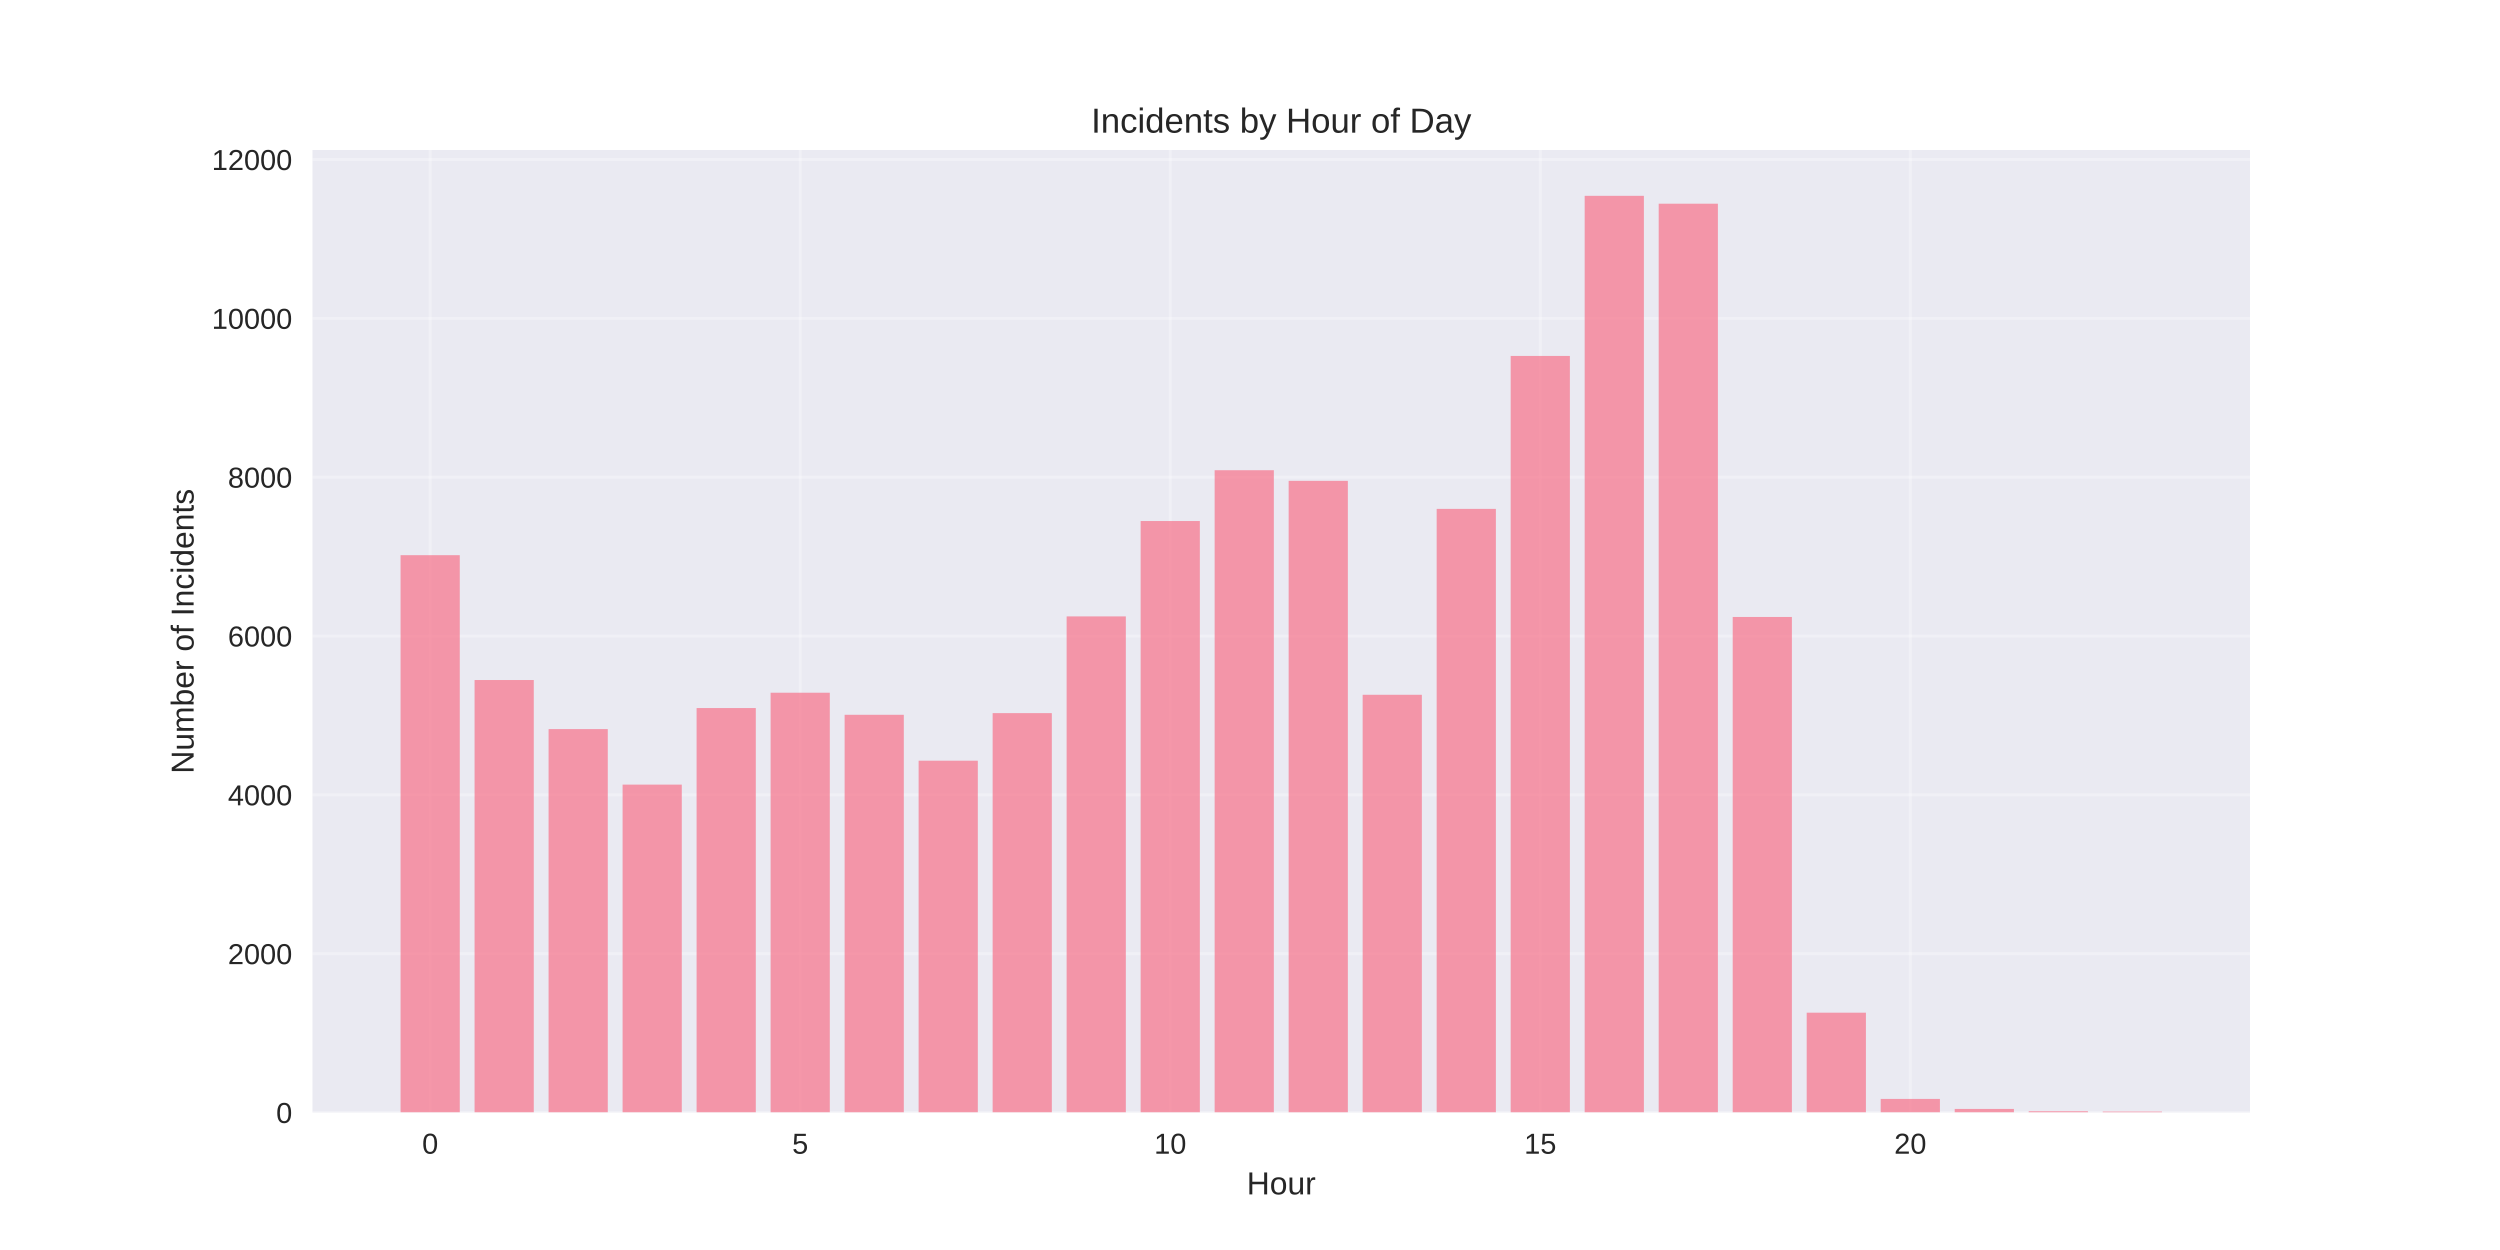
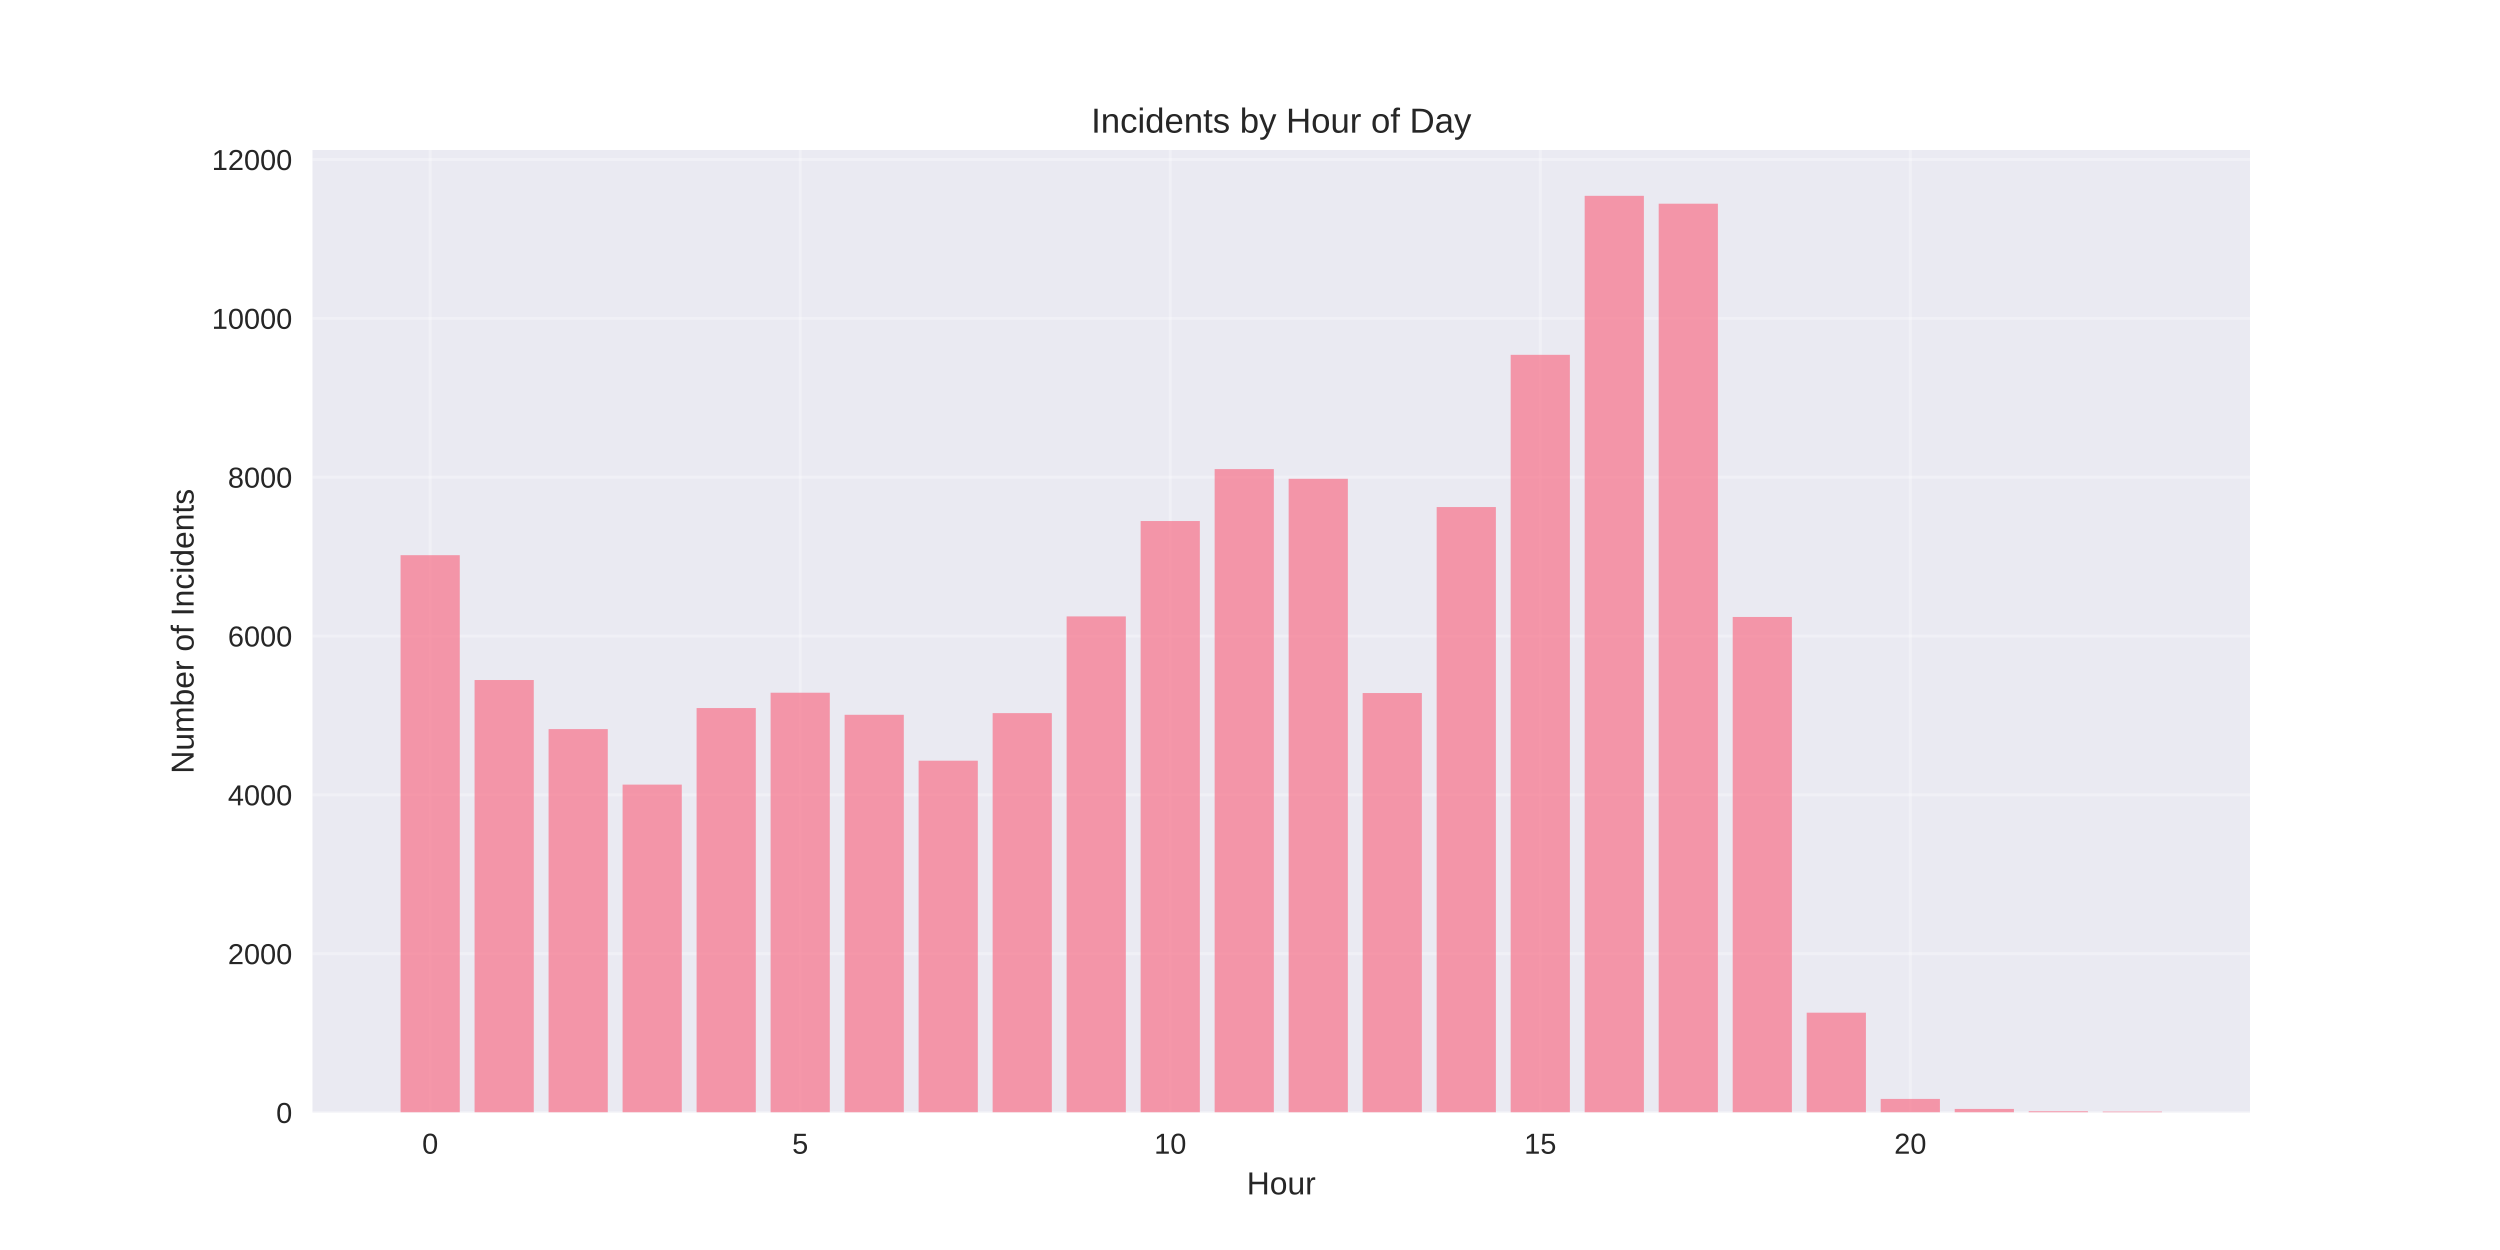
<svg xmlns="http://www.w3.org/2000/svg" width="864pt" height="432pt" viewBox="0 0 864 432" version="1.1">
  <defs>
    <style type="text/css">*{stroke-linejoin: round; stroke-linecap: butt}</style>
  </defs>
  <g id="figure_1">
    <g id="patch_1">
      <path d="M 0 432  L 864 432  L 864 0  L 0 0  z " style="fill: #ffffff" />
    </g>
    <g id="axes_1">
      <g id="patch_2">
        <path d="M 108 384.48  L 777.6 384.48  L 777.6 51.84  L 108 51.84  z " style="fill: #eaeaf2" />
      </g>
      <g id="matplotlib.axis_1">
        <g id="xtick_1">
          <g id="line2d_1">
-             <path d="M 148.667 384.48  L 148.667 51.84  " clip-path="url(#p0506395084)" style="fill: none; stroke: #ffffff; stroke-opacity: 0.3; stroke-linecap: round" />
+             <path d="M 148.667 384.48  L 148.667 51.84  " clip-path="url(#pe52d8105eb)" style="fill: none; stroke: #ffffff; stroke-opacity: 0.3; stroke-linecap: round" />
          </g>
          <g id="line2d_2" />
          <g id="text_1">
            <text style="fill: #262626; font: 10px 'Arial', 'Liberation Sans', 'DejaVu Sans', 'Bitstream Vera Sans', sans-serif; text-anchor: middle" x="148.667" y="398.727" transform="rotate(-0 148.6671 398.7269)">0</text>
          </g>
        </g>
        <g id="xtick_2">
          <g id="line2d_3">
-             <path d="M 276.551 384.48  L 276.551 51.84  " clip-path="url(#p0506395084)" style="fill: none; stroke: #ffffff; stroke-opacity: 0.3; stroke-linecap: round" />
+             <path d="M 276.551 384.48  L 276.551 51.84  " clip-path="url(#pe52d8105eb)" style="fill: none; stroke: #ffffff; stroke-opacity: 0.3; stroke-linecap: round" />
          </g>
          <g id="line2d_4" />
          <g id="text_2">
            <text style="fill: #262626; font: 10px 'Arial', 'Liberation Sans', 'DejaVu Sans', 'Bitstream Vera Sans', sans-serif; text-anchor: middle" x="276.551" y="398.727" transform="rotate(-0 276.551 398.7269)">5</text>
          </g>
        </g>
        <g id="xtick_3">
          <g id="line2d_5">
-             <path d="M 404.435 384.48  L 404.435 51.84  " clip-path="url(#p0506395084)" style="fill: none; stroke: #ffffff; stroke-opacity: 0.3; stroke-linecap: round" />
+             <path d="M 404.435 384.48  L 404.435 51.84  " clip-path="url(#pe52d8105eb)" style="fill: none; stroke: #ffffff; stroke-opacity: 0.3; stroke-linecap: round" />
          </g>
          <g id="line2d_6" />
          <g id="text_3">
            <text style="fill: #262626; font: 10px 'Arial', 'Liberation Sans', 'DejaVu Sans', 'Bitstream Vera Sans', sans-serif; text-anchor: middle" x="404.435" y="398.727" transform="rotate(-0 404.4348 398.7269)">10</text>
          </g>
        </g>
        <g id="xtick_4">
          <g id="line2d_7">
-             <path d="M 532.319 384.48  L 532.319 51.84  " clip-path="url(#p0506395084)" style="fill: none; stroke: #ffffff; stroke-opacity: 0.3; stroke-linecap: round" />
+             <path d="M 532.319 384.48  L 532.319 51.84  " clip-path="url(#pe52d8105eb)" style="fill: none; stroke: #ffffff; stroke-opacity: 0.3; stroke-linecap: round" />
          </g>
          <g id="line2d_8" />
          <g id="text_4">
            <text style="fill: #262626; font: 10px 'Arial', 'Liberation Sans', 'DejaVu Sans', 'Bitstream Vera Sans', sans-serif; text-anchor: middle" x="532.319" y="398.727" transform="rotate(-0 532.3187 398.7269)">15</text>
          </g>
        </g>
        <g id="xtick_5">
          <g id="line2d_9">
-             <path d="M 660.203 384.48  L 660.203 51.84  " clip-path="url(#p0506395084)" style="fill: none; stroke: #ffffff; stroke-opacity: 0.3; stroke-linecap: round" />
+             <path d="M 660.203 384.48  L 660.203 51.84  " clip-path="url(#pe52d8105eb)" style="fill: none; stroke: #ffffff; stroke-opacity: 0.3; stroke-linecap: round" />
          </g>
          <g id="line2d_10" />
          <g id="text_5">
            <text style="fill: #262626; font: 10px 'Arial', 'Liberation Sans', 'DejaVu Sans', 'Bitstream Vera Sans', sans-serif; text-anchor: middle" x="660.203" y="398.727" transform="rotate(-0 660.2026 398.7269)">20</text>
          </g>
        </g>
        <g id="text_6">
          <text style="fill: #262626; font: 11px 'Arial', 'Liberation Sans', 'DejaVu Sans', 'Bitstream Vera Sans', sans-serif; text-anchor: middle" x="442.8" y="412.773" transform="rotate(-0 442.8 412.7734)">Hour</text>
        </g>
      </g>
      <g id="matplotlib.axis_2">
        <g id="ytick_1">
          <g id="line2d_11">
-             <path d="M 108 384.48  L 777.6 384.48  " clip-path="url(#p0506395084)" style="fill: none; stroke: #ffffff; stroke-opacity: 0.3; stroke-linecap: round" />
+             <path d="M 108 384.48  L 777.6 384.48  " clip-path="url(#pe52d8105eb)" style="fill: none; stroke: #ffffff; stroke-opacity: 0.3; stroke-linecap: round" />
          </g>
          <g id="line2d_12" />
          <g id="text_7">
            <text style="fill: #262626; font: 10px 'Arial', 'Liberation Sans', 'DejaVu Sans', 'Bitstream Vera Sans', sans-serif; text-anchor: end" x="101" y="388.103" transform="rotate(-0 101 388.1034)">0</text>
          </g>
        </g>
        <g id="ytick_2">
          <g id="line2d_13">
-             <path d="M 108 329.59  L 777.6 329.59  " clip-path="url(#p0506395084)" style="fill: none; stroke: #ffffff; stroke-opacity: 0.3; stroke-linecap: round" />
+             <path d="M 108 329.59  L 777.6 329.59  " clip-path="url(#pe52d8105eb)" style="fill: none; stroke: #ffffff; stroke-opacity: 0.3; stroke-linecap: round" />
          </g>
          <g id="line2d_14" />
          <g id="text_8">
            <text style="fill: #262626; font: 10px 'Arial', 'Liberation Sans', 'DejaVu Sans', 'Bitstream Vera Sans', sans-serif; text-anchor: end" x="101" y="333.213" transform="rotate(-0 101 333.213)">2000</text>
          </g>
        </g>
        <g id="ytick_3">
          <g id="line2d_15">
-             <path d="M 108 274.699  L 777.6 274.699  " clip-path="url(#p0506395084)" style="fill: none; stroke: #ffffff; stroke-opacity: 0.3; stroke-linecap: round" />
+             <path d="M 108 274.699  L 777.6 274.699  " clip-path="url(#pe52d8105eb)" style="fill: none; stroke: #ffffff; stroke-opacity: 0.3; stroke-linecap: round" />
          </g>
          <g id="line2d_16" />
          <g id="text_9">
            <text style="fill: #262626; font: 10px 'Arial', 'Liberation Sans', 'DejaVu Sans', 'Bitstream Vera Sans', sans-serif; text-anchor: end" x="101" y="278.323" transform="rotate(-0 101 278.3226)">4000</text>
          </g>
        </g>
        <g id="ytick_4">
          <g id="line2d_17">
-             <path d="M 108 219.809  L 777.6 219.809  " clip-path="url(#p0506395084)" style="fill: none; stroke: #ffffff; stroke-opacity: 0.3; stroke-linecap: round" />
+             <path d="M 108 219.809  L 777.6 219.809  " clip-path="url(#pe52d8105eb)" style="fill: none; stroke: #ffffff; stroke-opacity: 0.3; stroke-linecap: round" />
          </g>
          <g id="line2d_18" />
          <g id="text_10">
            <text style="fill: #262626; font: 10px 'Arial', 'Liberation Sans', 'DejaVu Sans', 'Bitstream Vera Sans', sans-serif; text-anchor: end" x="101" y="223.432" transform="rotate(-0 101 223.4322)">6000</text>
          </g>
        </g>
        <g id="ytick_5">
          <g id="line2d_19">
-             <path d="M 108 164.918  L 777.6 164.918  " clip-path="url(#p0506395084)" style="fill: none; stroke: #ffffff; stroke-opacity: 0.3; stroke-linecap: round" />
+             <path d="M 108 164.918  L 777.6 164.918  " clip-path="url(#pe52d8105eb)" style="fill: none; stroke: #ffffff; stroke-opacity: 0.3; stroke-linecap: round" />
          </g>
          <g id="line2d_20" />
          <g id="text_11">
            <text style="fill: #262626; font: 10px 'Arial', 'Liberation Sans', 'DejaVu Sans', 'Bitstream Vera Sans', sans-serif; text-anchor: end" x="101" y="168.542" transform="rotate(-0 101 168.5418)">8000</text>
          </g>
        </g>
        <g id="ytick_6">
          <g id="line2d_21">
-             <path d="M 108 110.028  L 777.6 110.028  " clip-path="url(#p0506395084)" style="fill: none; stroke: #ffffff; stroke-opacity: 0.3; stroke-linecap: round" />
+             <path d="M 108 110.028  L 777.6 110.028  " clip-path="url(#pe52d8105eb)" style="fill: none; stroke: #ffffff; stroke-opacity: 0.3; stroke-linecap: round" />
          </g>
          <g id="line2d_22" />
          <g id="text_12">
            <text style="fill: #262626; font: 10px 'Arial', 'Liberation Sans', 'DejaVu Sans', 'Bitstream Vera Sans', sans-serif; text-anchor: end" x="101" y="113.651" transform="rotate(-0 101 113.6514)">10000</text>
          </g>
        </g>
        <g id="ytick_7">
          <g id="line2d_23">
-             <path d="M 108 55.138  L 777.6 55.138  " clip-path="url(#p0506395084)" style="fill: none; stroke: #ffffff; stroke-opacity: 0.3; stroke-linecap: round" />
+             <path d="M 108 55.138  L 777.6 55.138  " clip-path="url(#pe52d8105eb)" style="fill: none; stroke: #ffffff; stroke-opacity: 0.3; stroke-linecap: round" />
          </g>
          <g id="line2d_24" />
          <g id="text_13">
            <text style="fill: #262626; font: 10px 'Arial', 'Liberation Sans', 'DejaVu Sans', 'Bitstream Vera Sans', sans-serif; text-anchor: end" x="101" y="58.761" transform="rotate(-0 101 58.76098)">12000</text>
          </g>
        </g>
        <g id="text_14">
          <text style="fill: #262626; font: 11px 'Arial', 'Liberation Sans', 'DejaVu Sans', 'Bitstream Vera Sans', sans-serif; text-anchor: middle" x="66.913" y="218.16" transform="rotate(-90 66.91281 218.16)">Number of Incidents</text>
        </g>
      </g>
      <g id="patch_3">
-         <path d="M 138.436 384.48  L 158.898 384.48  L 158.898 191.87  L 138.436 191.87  z " clip-path="url(#p0506395084)" style="fill: #f77189; opacity: 0.7" />
+         <path d="M 138.436 384.48  L 158.898 384.48  L 158.898 191.87  L 138.436 191.87  z " clip-path="url(#pe52d8105eb)" style="fill: #f77189; opacity: 0.7" />
      </g>
      <g id="patch_4">
-         <path d="M 164.013 384.48  L 184.475 384.48  L 184.475 235.013  L 164.013 235.013  z " clip-path="url(#p0506395084)" style="fill: #f77189; opacity: 0.7" />
+         <path d="M 164.013 384.48  L 184.475 384.48  L 184.475 235.013  L 164.013 235.013  z " clip-path="url(#pe52d8105eb)" style="fill: #f77189; opacity: 0.7" />
      </g>
      <g id="patch_5">
-         <path d="M 189.59 384.48  L 210.051 384.48  L 210.051 251.975  L 189.59 251.975  z " clip-path="url(#p0506395084)" style="fill: #f77189; opacity: 0.7" />
+         <path d="M 189.59 384.48  L 210.051 384.48  L 210.051 251.975  L 189.59 251.975  z " clip-path="url(#pe52d8105eb)" style="fill: #f77189; opacity: 0.7" />
      </g>
      <g id="patch_6">
-         <path d="M 215.167 384.48  L 235.628 384.48  L 235.628 271.159  L 215.167 271.159  z " clip-path="url(#p0506395084)" style="fill: #f77189; opacity: 0.7" />
+         <path d="M 215.167 384.48  L 235.628 384.48  L 235.628 271.159  L 215.167 271.159  z " clip-path="url(#pe52d8105eb)" style="fill: #f77189; opacity: 0.7" />
      </g>
      <g id="patch_7">
-         <path d="M 240.743 384.48  L 261.205 384.48  L 261.205 244.702  L 240.743 244.702  z " clip-path="url(#p0506395084)" style="fill: #f77189; opacity: 0.7" />
+         <path d="M 240.743 384.48  L 261.205 384.48  L 261.205 244.702  L 240.743 244.702  z " clip-path="url(#pe52d8105eb)" style="fill: #f77189; opacity: 0.7" />
      </g>
      <g id="patch_8">
-         <path d="M 266.32 384.48  L 286.782 384.48  L 286.782 239.405  L 266.32 239.405  z " clip-path="url(#p0506395084)" style="fill: #f77189; opacity: 0.7" />
+         <path d="M 266.32 384.48  L 286.782 384.48  L 286.782 239.405  L 266.32 239.405  z " clip-path="url(#pe52d8105eb)" style="fill: #f77189; opacity: 0.7" />
      </g>
      <g id="patch_9">
-         <path d="M 291.897 384.48  L 312.358 384.48  L 312.358 247.034  L 291.897 247.034  z " clip-path="url(#p0506395084)" style="fill: #f77189; opacity: 0.7" />
+         <path d="M 291.897 384.48  L 312.358 384.48  L 312.358 247.034  L 291.897 247.034  z " clip-path="url(#pe52d8105eb)" style="fill: #f77189; opacity: 0.7" />
      </g>
      <g id="patch_10">
-         <path d="M 317.474 384.48  L 337.935 384.48  L 337.935 262.898  L 317.474 262.898  z " clip-path="url(#p0506395084)" style="fill: #f77189; opacity: 0.7" />
+         <path d="M 317.474 384.48  L 337.935 384.48  L 337.935 262.898  L 317.474 262.898  z " clip-path="url(#pe52d8105eb)" style="fill: #f77189; opacity: 0.7" />
      </g>
      <g id="patch_11">
-         <path d="M 343.051 384.48  L 363.512 384.48  L 363.512 246.458  L 343.051 246.458  z " clip-path="url(#p0506395084)" style="fill: #f77189; opacity: 0.7" />
+         <path d="M 343.051 384.48  L 363.512 384.48  L 363.512 246.458  L 343.051 246.458  z " clip-path="url(#pe52d8105eb)" style="fill: #f77189; opacity: 0.7" />
      </g>
      <g id="patch_12">
-         <path d="M 368.627 384.48  L 389.089 384.48  L 389.089 213.03  L 368.627 213.03  z " clip-path="url(#p0506395084)" style="fill: #f77189; opacity: 0.7" />
+         <path d="M 368.627 384.48  L 389.089 384.48  L 389.089 213.03  L 368.627 213.03  z " clip-path="url(#pe52d8105eb)" style="fill: #f77189; opacity: 0.7" />
      </g>
      <g id="patch_13">
-         <path d="M 394.204 384.48  L 414.666 384.48  L 414.666 180.068  L 394.204 180.068  z " clip-path="url(#p0506395084)" style="fill: #f77189; opacity: 0.7" />
+         <path d="M 394.204 384.48  L 414.666 384.48  L 414.666 180.068  L 394.204 180.068  z " clip-path="url(#pe52d8105eb)" style="fill: #f77189; opacity: 0.7" />
      </g>
      <g id="patch_14">
-         <path d="M 419.781 384.48  L 440.242 384.48  L 440.242 162.503  L 419.781 162.503  z " clip-path="url(#p0506395084)" style="fill: #f77189; opacity: 0.7" />
+         <path d="M 419.781 384.48  L 440.242 384.48  L 440.242 162.119  L 419.781 162.119  z " clip-path="url(#pe52d8105eb)" style="fill: #f77189; opacity: 0.7" />
      </g>
      <g id="patch_15">
-         <path d="M 445.358 384.48  L 465.819 384.48  L 465.819 166.181  L 445.358 166.181  z " clip-path="url(#p0506395084)" style="fill: #f77189; opacity: 0.7" />
+         <path d="M 445.358 384.48  L 465.819 384.48  L 465.819 165.467  L 445.358 165.467  z " clip-path="url(#pe52d8105eb)" style="fill: #f77189; opacity: 0.7" />
      </g>
      <g id="patch_16">
-         <path d="M 470.934 384.48  L 491.396 384.48  L 491.396 240.118  L 470.934 240.118  z " clip-path="url(#p0506395084)" style="fill: #f77189; opacity: 0.7" />
+         <path d="M 470.934 384.48  L 491.396 384.48  L 491.396 239.514  L 470.934 239.514  z " clip-path="url(#pe52d8105eb)" style="fill: #f77189; opacity: 0.7" />
      </g>
      <g id="patch_17">
-         <path d="M 496.511 384.48  L 516.973 384.48  L 516.973 175.869  L 496.511 175.869  z " clip-path="url(#p0506395084)" style="fill: #f77189; opacity: 0.7" />
+         <path d="M 496.511 384.48  L 516.973 384.48  L 516.973 175.238  L 496.511 175.238  z " clip-path="url(#pe52d8105eb)" style="fill: #f77189; opacity: 0.7" />
      </g>
      <g id="patch_18">
-         <path d="M 522.088 384.48  L 542.549 384.48  L 542.549 123.01  L 522.088 123.01  z " clip-path="url(#p0506395084)" style="fill: #f77189; opacity: 0.7" />
+         <path d="M 522.088 384.48  L 542.549 384.48  L 542.549 122.625  L 522.088 122.625  z " clip-path="url(#pe52d8105eb)" style="fill: #f77189; opacity: 0.7" />
      </g>
      <g id="patch_19">
-         <path d="M 547.665 384.48  L 568.126 384.48  L 568.126 67.68  L 547.665 67.68  z " clip-path="url(#p0506395084)" style="fill: #f77189; opacity: 0.7" />
+         <path d="M 547.665 384.48  L 568.126 384.48  L 568.126 67.68  L 547.665 67.68  z " clip-path="url(#pe52d8105eb)" style="fill: #f77189; opacity: 0.7" />
      </g>
      <g id="patch_20">
-         <path d="M 573.242 384.48  L 593.703 384.48  L 593.703 70.397  L 573.242 70.397  z " clip-path="url(#p0506395084)" style="fill: #f77189; opacity: 0.7" />
+         <path d="M 573.242 384.48  L 593.703 384.48  L 593.703 70.397  L 573.242 70.397  z " clip-path="url(#pe52d8105eb)" style="fill: #f77189; opacity: 0.7" />
      </g>
      <g id="patch_21">
-         <path d="M 598.818 384.48  L 619.28 384.48  L 619.28 213.222  L 598.818 213.222  z " clip-path="url(#p0506395084)" style="fill: #f77189; opacity: 0.7" />
+         <path d="M 598.818 384.48  L 619.28 384.48  L 619.28 213.222  L 598.818 213.222  z " clip-path="url(#pe52d8105eb)" style="fill: #f77189; opacity: 0.7" />
      </g>
      <g id="patch_22">
-         <path d="M 624.395 384.48  L 644.857 384.48  L 644.857 349.981  L 624.395 349.981  z " clip-path="url(#p0506395084)" style="fill: #f77189; opacity: 0.7" />
+         <path d="M 624.395 384.48  L 644.857 384.48  L 644.857 349.981  L 624.395 349.981  z " clip-path="url(#pe52d8105eb)" style="fill: #f77189; opacity: 0.7" />
      </g>
      <g id="patch_23">
-         <path d="M 649.972 384.48  L 670.433 384.48  L 670.433 379.787  L 649.972 379.787  z " clip-path="url(#p0506395084)" style="fill: #f77189; opacity: 0.7" />
+         <path d="M 649.972 384.48  L 670.433 384.48  L 670.433 379.787  L 649.972 379.787  z " clip-path="url(#pe52d8105eb)" style="fill: #f77189; opacity: 0.7" />
      </g>
      <g id="patch_24">
-         <path d="M 675.549 384.48  L 696.01 384.48  L 696.01 383.245  L 675.549 383.245  z " clip-path="url(#p0506395084)" style="fill: #f77189; opacity: 0.7" />
+         <path d="M 675.549 384.48  L 696.01 384.48  L 696.01 383.245  L 675.549 383.245  z " clip-path="url(#pe52d8105eb)" style="fill: #f77189; opacity: 0.7" />
      </g>
      <g id="patch_25">
-         <path d="M 701.125 384.48  L 721.587 384.48  L 721.587 384.041  L 701.125 384.041  z " clip-path="url(#p0506395084)" style="fill: #f77189; opacity: 0.7" />
+         <path d="M 701.125 384.48  L 721.587 384.48  L 721.587 384.041  L 701.125 384.041  z " clip-path="url(#pe52d8105eb)" style="fill: #f77189; opacity: 0.7" />
      </g>
      <g id="patch_26">
-         <path d="M 726.702 384.48  L 747.164 384.48  L 747.164 384.151  L 726.702 384.151  z " clip-path="url(#p0506395084)" style="fill: #f77189; opacity: 0.7" />
+         <path d="M 726.702 384.48  L 747.164 384.48  L 747.164 384.151  L 726.702 384.151  z " clip-path="url(#pe52d8105eb)" style="fill: #f77189; opacity: 0.7" />
      </g>
      <g id="patch_27">
        <path d="M 108 384.48  L 108 51.84  " style="fill: none" />
      </g>
      <g id="patch_28">
        <path d="M 777.6 384.48  L 777.6 51.84  " style="fill: none" />
      </g>
      <g id="patch_29">
        <path d="M 108 384.48  L 777.6 384.48  " style="fill: none" />
      </g>
      <g id="patch_30">
        <path d="M 108 51.84  L 777.6 51.84  " style="fill: none" />
      </g>
      <g id="text_15">
        <text style="fill: #262626; font: 12px 'Arial', 'Liberation Sans', 'DejaVu Sans', 'Bitstream Vera Sans', sans-serif; text-anchor: middle" x="442.8" y="45.84" transform="rotate(-0 442.8 45.84)">Incidents by Hour of Day</text>
      </g>
    </g>
  </g>
  <defs>
-     <clipPath id="p0506395084">
+     <clipPath id="pe52d8105eb">
      <rect x="108" y="51.84" width="669.6" height="332.64" />
    </clipPath>
  </defs>
</svg>
